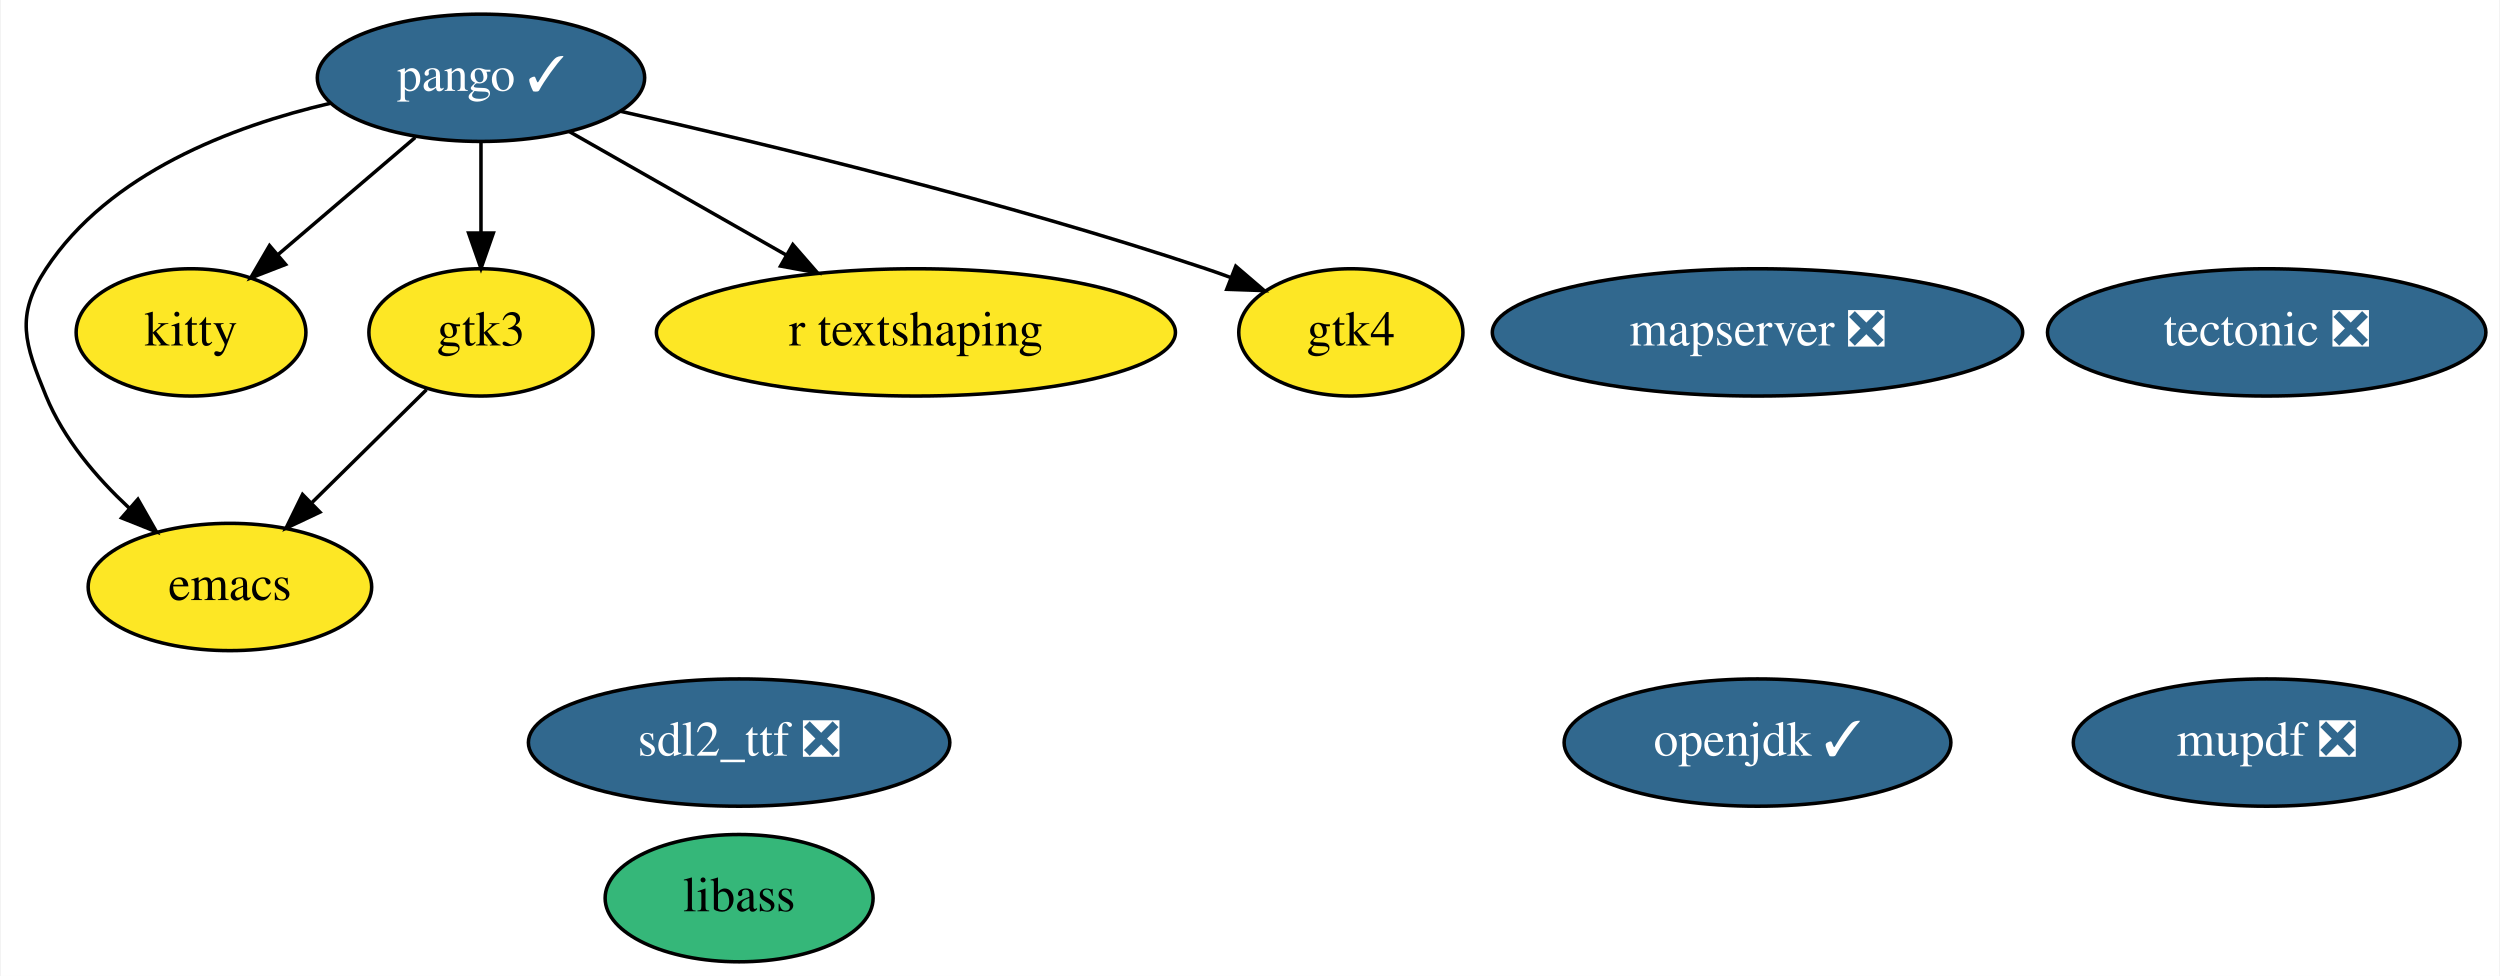
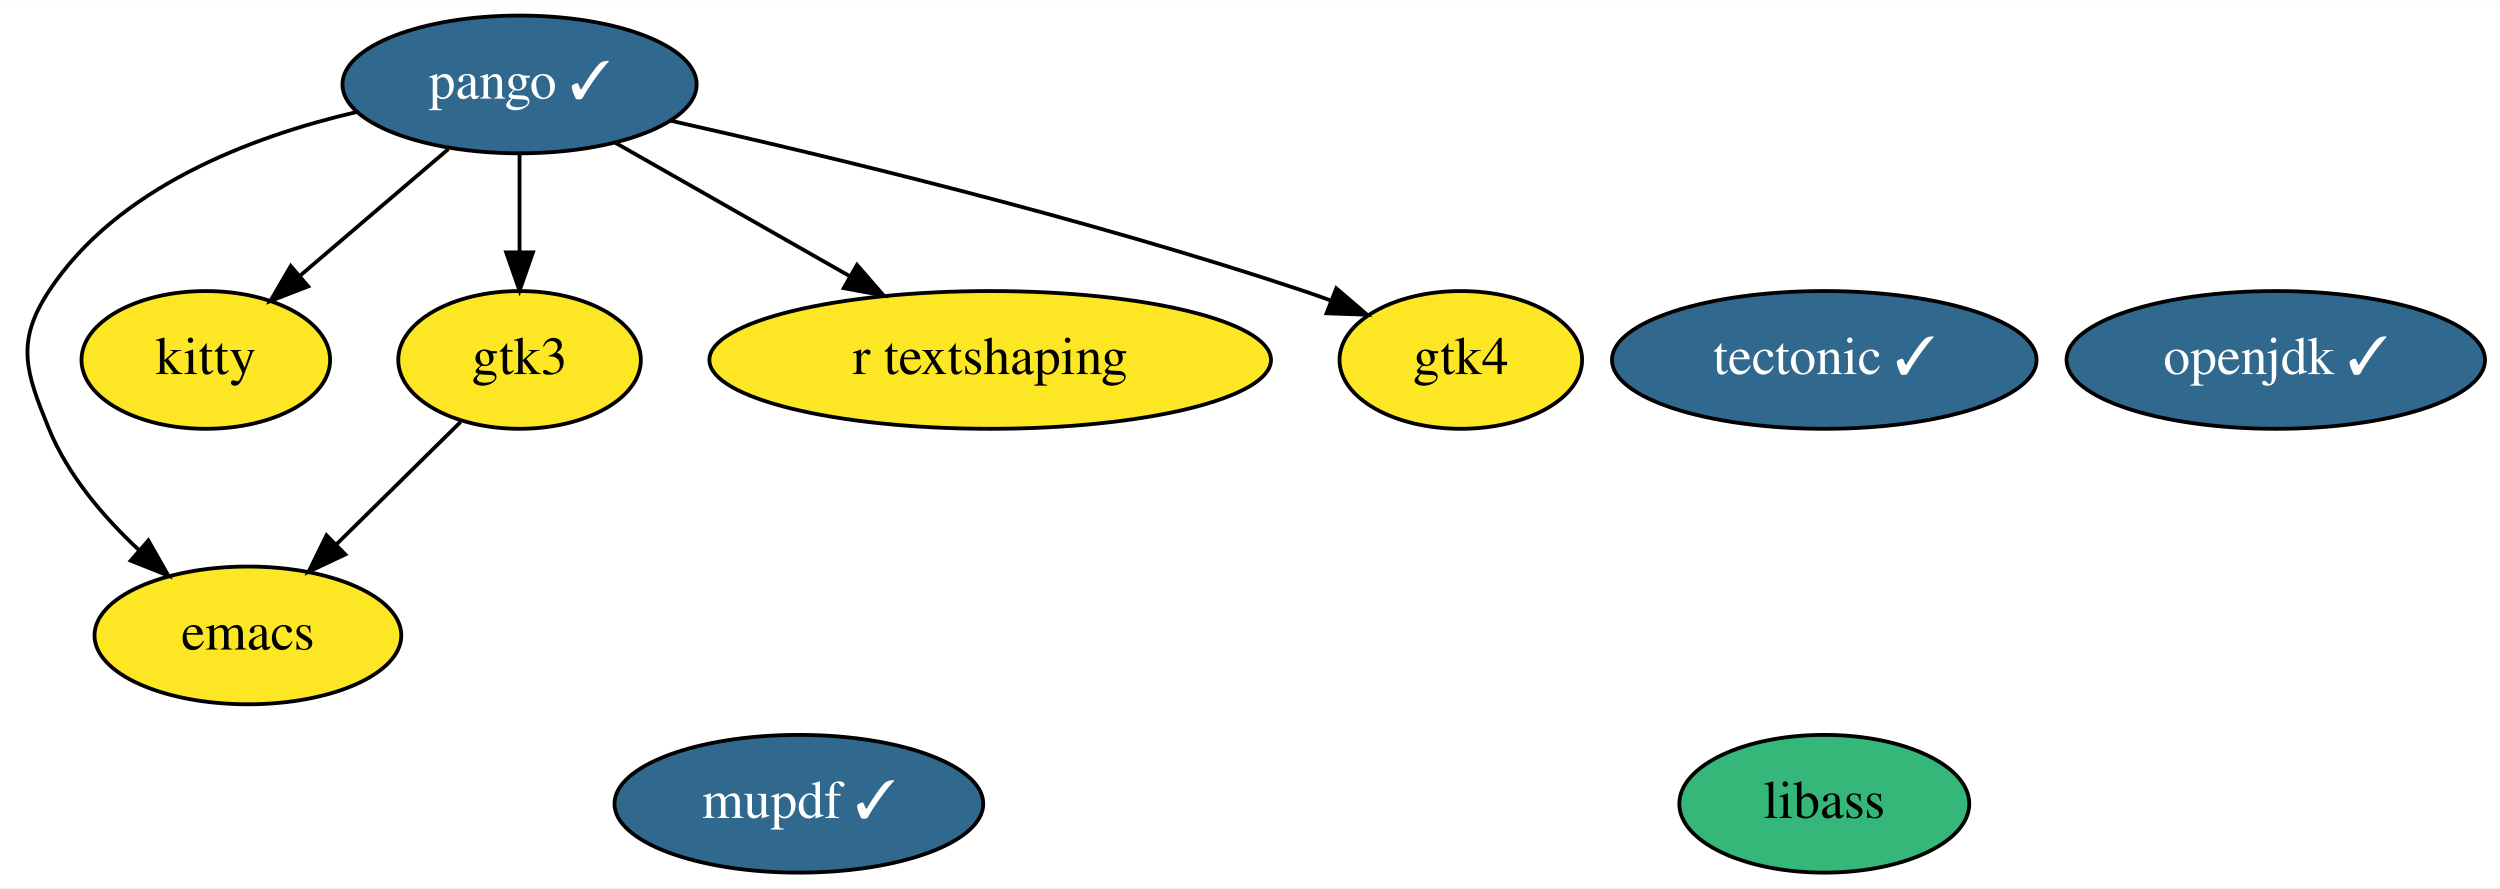
- <svg xmlns="http://www.w3.org/2000/svg" xmlns:xlink="http://www.w3.org/1999/xlink" width="707pt" height="276pt" viewBox="0.00 0.00 706.54 276.00">
-   <g id="graph0" class="graph" transform="scale(1 1) rotate(0) translate(4 272)">
-     <polygon fill="white" stroke="none" points="-4,4 -4,-272 702.54,-272 702.54,4 -4,4" />
+ <svg xmlns="http://www.w3.org/2000/svg" xmlns:xlink="http://www.w3.org/1999/xlink" width="653pt" height="232pt" viewBox="0.00 0.00 653.39 232.00">
+   <g id="graph0" class="graph" transform="scale(1 1) rotate(0) translate(4 228)">
+     <polygon fill="white" stroke="none" points="-4,4 -4,-228 649.39,-228 649.39,4 -4,4" />
    <g id="node1" class="node">
      <g id="a_node1">
        <a xlink:href="https://github.com/conda-forge/emacs-feedstock" xlink:title="emacs">
-           <ellipse fill="#fde725" stroke="black" cx="60.79" cy="-106" rx="40.09" ry="18" />
-           <text text-anchor="middle" x="60.79" y="-102.3" font-family="Times,serif" font-size="14.00">emacs</text>
+           <ellipse fill="#fde725" stroke="black" cx="60.79" cy="-62" rx="40.09" ry="18" />
+           <text text-anchor="middle" x="60.79" y="-58.3" font-family="Times,serif" font-size="14.00">emacs</text>
        </a>
      </g>
    </g>
    <g id="node2" class="node">
      <g id="a_node2">
        <a xlink:href="https://github.com/conda-forge/openjdk-feedstock/pull/114" xlink:title="openjdk ✓">
-           <ellipse fill="#31688e" stroke="black" cx="492.79" cy="-62" rx="54.69" ry="18" />
-           <text text-anchor="middle" x="492.79" y="-58.3" font-family="Times,serif" font-size="14.00" fill="white">openjdk ✓</text>
+           <ellipse fill="#31688e" stroke="black" cx="590.79" cy="-134" rx="54.69" ry="18" />
+           <text text-anchor="middle" x="590.79" y="-130.3" font-family="Times,serif" font-size="14.00" fill="white">openjdk ✓</text>
        </a>
      </g>
    </g>
    <g id="node3" class="node">
      <g id="a_node3">
        <a xlink:href="https://github.com/conda-forge/pango-feedstock/pull/61" xlink:title="pango ✓">
-           <ellipse fill="#31688e" stroke="black" cx="131.79" cy="-250" rx="46.29" ry="18" />
-           <text text-anchor="middle" x="131.79" y="-246.3" font-family="Times,serif" font-size="14.00" fill="white">pango ✓</text>
+           <ellipse fill="#31688e" stroke="black" cx="131.79" cy="-206" rx="46.29" ry="18" />
+           <text text-anchor="middle" x="131.79" y="-202.3" font-family="Times,serif" font-size="14.00" fill="white">pango ✓</text>
        </a>
      </g>
    </g>
    <g id="edge4" class="edge">
-       <path fill="none" stroke="black" d="M89.34,-242.83C61.3,-236.3 26.56,-223 8.79,-196 0,-182.63 2.74,-174.81 8.79,-160 13.75,-147.88 22.95,-137.04 32.26,-128.36" />
-       <polygon fill="black" stroke="black" points="34.77,-130.81 40.01,-121.61 30.17,-125.54 34.77,-130.81" />
+       <path fill="none" stroke="black" d="M89.34,-198.83C61.3,-192.3 26.56,-179 8.79,-152 0,-138.63 2.74,-130.81 8.79,-116 13.75,-103.88 22.95,-93.04 32.26,-84.36" />
+       <polygon fill="black" stroke="black" points="34.77,-86.81 40.01,-77.61 30.17,-81.54 34.77,-86.81" />
    </g>
-     <g id="node7" class="node">
-       <g id="a_node7">
+     <g id="node6" class="node">
+       <g id="a_node6">
        <a xlink:href="https://github.com/conda-forge/kitty-feedstock" xlink:title="kitty">
-           <ellipse fill="#fde725" stroke="black" cx="49.79" cy="-178" rx="32.49" ry="18" />
-           <text text-anchor="middle" x="49.79" y="-174.3" font-family="Times,serif" font-size="14.00">kitty</text>
+           <ellipse fill="#fde725" stroke="black" cx="49.79" cy="-134" rx="32.49" ry="18" />
+           <text text-anchor="middle" x="49.79" y="-130.3" font-family="Times,serif" font-size="14.00">kitty</text>
        </a>
      </g>
    </g>
    <g id="edge3" class="edge">
-       <path fill="none" stroke="black" d="M113.19,-233.12C101.71,-223.32 86.87,-210.65 74.42,-200.02" />
-       <polygon fill="black" stroke="black" points="76.53,-197.22 66.65,-193.39 71.99,-202.55 76.53,-197.22" />
+       <path fill="none" stroke="black" d="M113.19,-189.12C101.71,-179.32 86.87,-166.65 74.42,-156.02" />
+       <polygon fill="black" stroke="black" points="76.53,-153.22 66.65,-149.39 71.99,-158.55 76.53,-153.22" />
    </g>
-     <g id="node8" class="node">
-       <g id="a_node8">
+     <g id="node7" class="node">
+       <g id="a_node7">
        <a xlink:href="https://github.com/conda-forge/gtk3-feedstock" xlink:title="gtk3">
-           <ellipse fill="#fde725" stroke="black" cx="131.79" cy="-178" rx="31.7" ry="18" />
-           <text text-anchor="middle" x="131.79" y="-174.3" font-family="Times,serif" font-size="14.00">gtk3</text>
+           <ellipse fill="#fde725" stroke="black" cx="131.79" cy="-134" rx="31.7" ry="18" />
+           <text text-anchor="middle" x="131.79" y="-130.3" font-family="Times,serif" font-size="14.00">gtk3</text>
        </a>
      </g>
    </g>
    <g id="edge1" class="edge">
-       <path fill="none" stroke="black" d="M131.79,-231.7C131.79,-223.98 131.79,-214.71 131.79,-206.11" />
-       <polygon fill="black" stroke="black" points="135.29,-206.1 131.79,-196.1 128.29,-206.1 135.29,-206.1" />
+       <path fill="none" stroke="black" d="M131.79,-187.7C131.79,-179.98 131.79,-170.71 131.79,-162.11" />
+       <polygon fill="black" stroke="black" points="135.29,-162.1 131.79,-152.1 128.29,-162.1 135.29,-162.1" />
    </g>
-     <g id="node10" class="node">
-       <g id="a_node10">
+     <g id="node9" class="node">
+       <g id="a_node9">
        <a xlink:href="https://github.com/conda-forge/r-textshaping-feedstock" xlink:title="r textshaping">
-           <ellipse fill="#fde725" stroke="black" cx="254.79" cy="-178" rx="73.39" ry="18" />
-           <text text-anchor="middle" x="254.79" y="-174.3" font-family="Times,serif" font-size="14.00">r textshaping</text>
+           <ellipse fill="#fde725" stroke="black" cx="254.79" cy="-134" rx="73.39" ry="18" />
+           <text text-anchor="middle" x="254.79" y="-130.3" font-family="Times,serif" font-size="14.00">r textshaping</text>
        </a>
      </g>
    </g>
    <g id="edge5" class="edge">
-       <path fill="none" stroke="black" d="M156.69,-234.83C174.34,-224.79 198.32,-211.14 218.15,-199.85" />
-       <polygon fill="black" stroke="black" points="219.98,-202.84 226.94,-194.85 216.51,-196.76 219.98,-202.84" />
+       <path fill="none" stroke="black" d="M156.69,-190.83C174.34,-180.79 198.32,-167.14 218.15,-155.85" />
+       <polygon fill="black" stroke="black" points="219.98,-158.84 226.94,-150.85 216.51,-152.76 219.98,-158.84" />
    </g>
-     <g id="node11" class="node">
-       <g id="a_node11">
+     <g id="node10" class="node">
+       <g id="a_node10">
        <a xlink:href="https://github.com/conda-forge/gtk4-feedstock" xlink:title="gtk4">
-           <ellipse fill="#fde725" stroke="black" cx="377.79" cy="-178" rx="31.7" ry="18" />
-           <text text-anchor="middle" x="377.79" y="-174.3" font-family="Times,serif" font-size="14.00">gtk4</text>
+           <ellipse fill="#fde725" stroke="black" cx="377.79" cy="-134" rx="31.7" ry="18" />
+           <text text-anchor="middle" x="377.79" y="-130.3" font-family="Times,serif" font-size="14.00">gtk4</text>
        </a>
      </g>
    </g>
    <g id="edge2" class="edge">
-       <path fill="none" stroke="black" d="M171.19,-240.54C212.82,-231.21 280.15,-214.96 336.79,-196 339.08,-195.24 341.41,-194.41 343.75,-193.54" />
-       <polygon fill="black" stroke="black" points="345.25,-196.71 353.29,-189.82 342.7,-190.19 345.25,-196.71" />
+       <path fill="none" stroke="black" d="M171.19,-196.54C212.82,-187.21 280.15,-170.96 336.79,-152 339.08,-151.24 341.41,-150.41 343.75,-149.54" />
+       <polygon fill="black" stroke="black" points="345.25,-152.71 353.29,-145.82 342.7,-146.19 345.25,-152.71" />
    </g>
    <g id="node4" class="node">
      <g id="a_node4">
-         <a xlink:href="https://github.com/conda-forge/tectonic-feedstock/pull/58" xlink:title="tectonic ❎">
-           <ellipse fill="#31688e" stroke="black" cx="636.79" cy="-178" rx="61.99" ry="18" />
-           <text text-anchor="middle" x="636.79" y="-174.3" font-family="Times,serif" font-size="14.00" fill="white">tectonic ❎</text>
+         <a xlink:href="https://github.com/conda-forge/tectonic-feedstock/pull/58" xlink:title="tectonic ✓">
+           <ellipse fill="#31688e" stroke="black" cx="472.79" cy="-134" rx="55.49" ry="18" />
+           <text text-anchor="middle" x="472.79" y="-130.3" font-family="Times,serif" font-size="14.00" fill="white">tectonic ✓</text>
        </a>
      </g>
    </g>
    <g id="node5" class="node">
      <g id="a_node5">
-         <a xlink:href="https://github.com/conda-forge/sdl2_ttf-feedstock/pull/12" xlink:title="sdl2_ttf ❎">
-           <ellipse fill="#31688e" stroke="black" cx="204.79" cy="-62" rx="59.59" ry="18" />
-           <text text-anchor="middle" x="204.79" y="-58.3" font-family="Times,serif" font-size="14.00" fill="white">sdl2_ttf ❎</text>
-         </a>
-       </g>
-     </g>
-     <g id="node6" class="node">
-       <g id="a_node6">
        <a xlink:href="https://github.com/conda-forge/libass-feedstock" xlink:title="libass">
-           <ellipse fill="#35b779" stroke="black" cx="204.79" cy="-18" rx="37.89" ry="18" />
-           <text text-anchor="middle" x="204.79" y="-14.3" font-family="Times,serif" font-size="14.00">libass</text>
+           <ellipse fill="#35b779" stroke="black" cx="472.79" cy="-18" rx="37.89" ry="18" />
+           <text text-anchor="middle" x="472.79" y="-14.3" font-family="Times,serif" font-size="14.00">libass</text>
        </a>
      </g>
    </g>
    <g id="edge6" class="edge">
-       <path fill="none" stroke="black" d="M116.39,-161.81C106.94,-152.49 94.65,-140.38 84.03,-129.91" />
-       <polygon fill="black" stroke="black" points="86.24,-127.17 76.66,-122.64 81.33,-132.16 86.24,-127.17" />
+       <path fill="none" stroke="black" d="M116.39,-117.81C106.94,-108.49 94.65,-96.38 84.03,-85.91" />
+       <polygon fill="black" stroke="black" points="86.24,-83.17 76.66,-78.64 81.33,-88.16 86.24,-83.17" />
    </g>
-     <g id="node9" class="node">
-       <g id="a_node9">
-         <a xlink:href="https://github.com/conda-forge/mupdf-feedstock/pull/22" xlink:title="mupdf ❎">
-           <ellipse fill="#31688e" stroke="black" cx="636.79" cy="-62" rx="54.69" ry="18" />
-           <text text-anchor="middle" x="636.79" y="-58.3" font-family="Times,serif" font-size="14.00" fill="white">mupdf ❎</text>
-         </a>
-       </g>
-     </g>
-     <g id="node12" class="node">
-       <g id="a_node12">
-         <a xlink:href="https://github.com/conda-forge/mapserver-feedstock/pull/21" xlink:title="mapserver ❎">
-           <ellipse fill="#31688e" stroke="black" cx="492.79" cy="-178" rx="74.99" ry="18" />
-           <text text-anchor="middle" x="492.79" y="-174.3" font-family="Times,serif" font-size="14.00" fill="white">mapserver ❎</text>
+     <g id="node8" class="node">
+       <g id="a_node8">
+         <a xlink:href="https://github.com/conda-forge/mupdf-feedstock/pull/22" xlink:title="mupdf ✓">
+           <ellipse fill="#31688e" stroke="black" cx="204.79" cy="-18" rx="48.19" ry="18" />
+           <text text-anchor="middle" x="204.79" y="-14.3" font-family="Times,serif" font-size="14.00" fill="white">mupdf ✓</text>
        </a>
      </g>
    </g>
  </g>
</svg>
